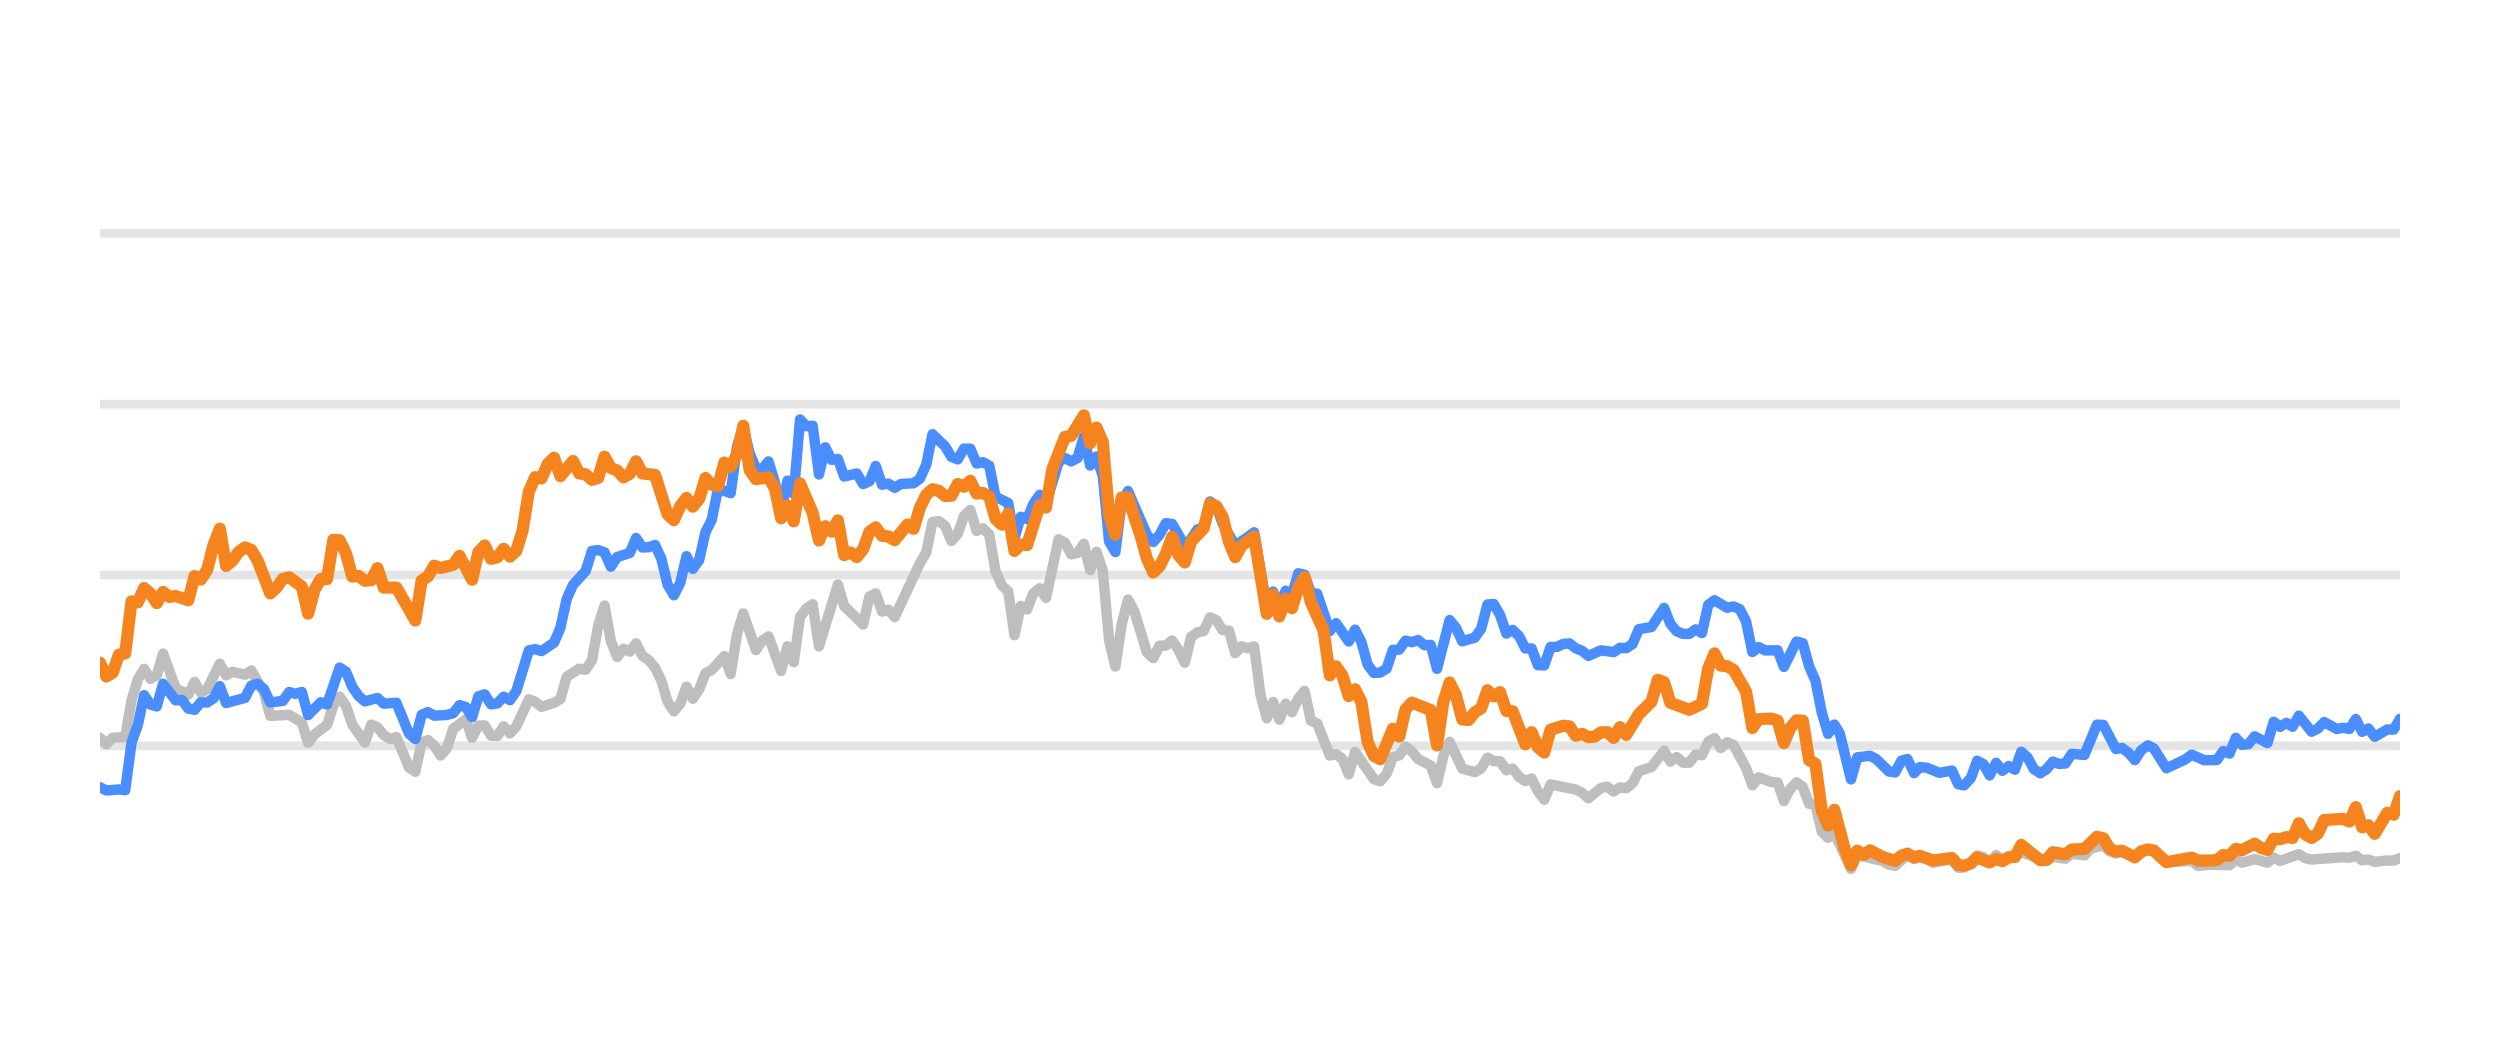
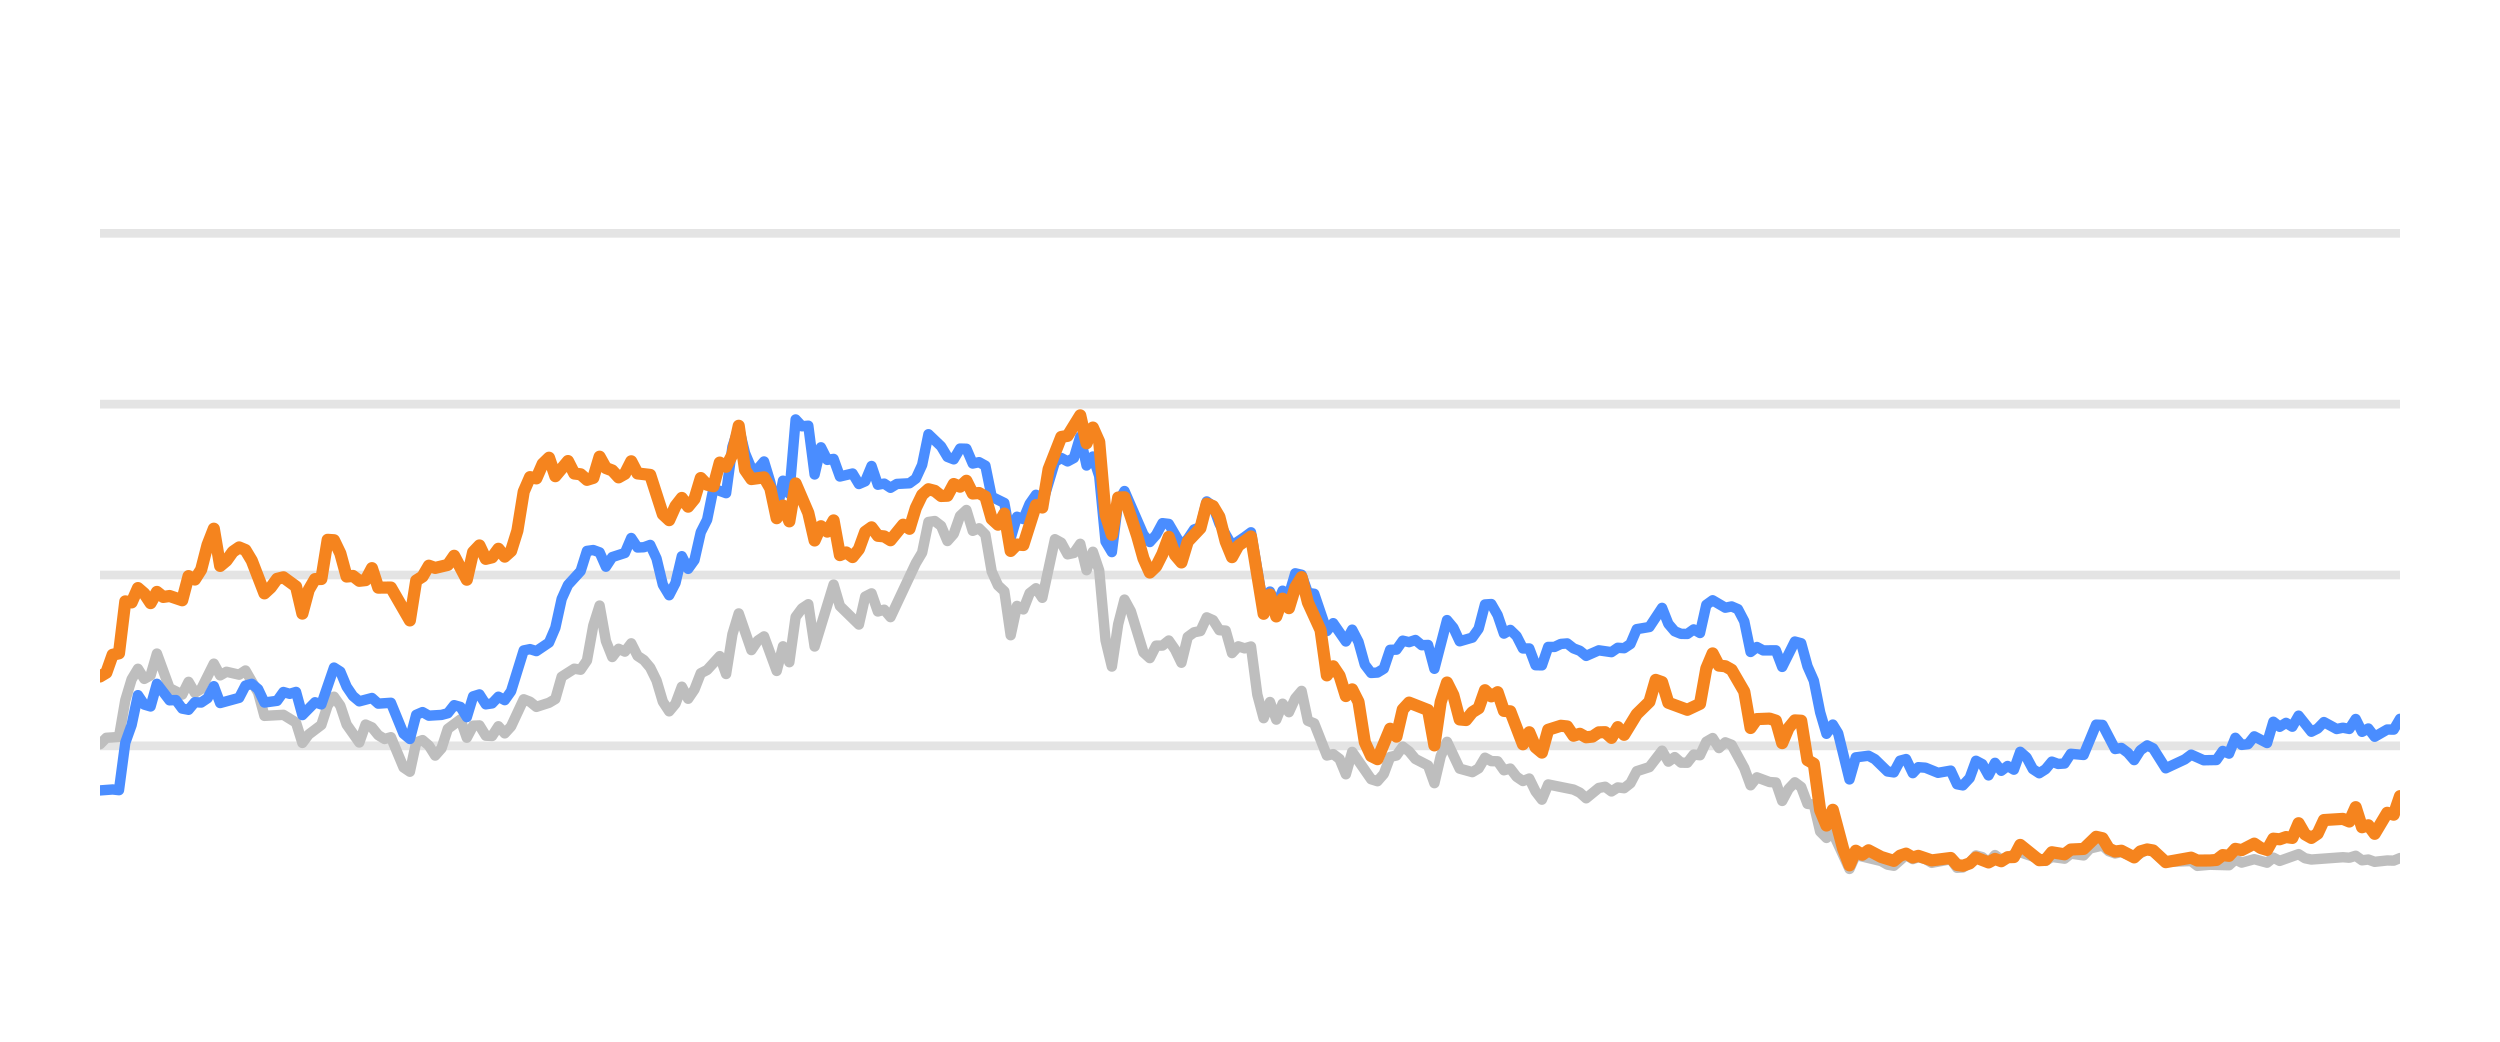
<svg xmlns="http://www.w3.org/2000/svg" width="144pt" height="60pt" viewBox="0 0 144 60" version="1.1">
  <defs>
    <style type="text/css">*{stroke-linejoin: round; stroke-linecap: butt}</style>
  </defs>
  <g id="figure_1">
    <g id="patch_1">
      <path d="M 0 60  L 144 60  L 144 0  L 0 0  L 0 60  z " style="fill: none; opacity: 0" />
    </g>
    <g id="axes_1">
      <g id="patch_2">
        <path d="M 5.76 52.8  L 138.24 52.8  L 138.24 3.6  L 5.76 3.6  L 5.76 52.8  z " style="fill: none" />
      </g>
      <g id="matplotlib.axis_1" />
      <g id="matplotlib.axis_2" />
      <g id="line2d_1">
-         <path d="M 5.76 42.96  L 138.24 42.96  " clip-path="url(#p38aa886b94)" style="fill: none; stroke: #b2b2b2; stroke-opacity: 0.35; stroke-width: 0.5; stroke-linecap: square" />
+         <path d="M 5.76 42.96  L 138.24 42.96  " clip-path="url(#p6261561f54)" style="fill: none; stroke: #b2b2b2; stroke-opacity: 0.35; stroke-width: 0.5; stroke-linecap: square" />
      </g>
      <g id="line2d_2">
-         <path d="M 5.76 33.12  L 138.24 33.12  " clip-path="url(#p38aa886b94)" style="fill: none; stroke: #b2b2b2; stroke-opacity: 0.35; stroke-width: 0.5; stroke-linecap: square" />
+         <path d="M 5.76 33.12  L 138.24 33.12  " clip-path="url(#p6261561f54)" style="fill: none; stroke: #b2b2b2; stroke-opacity: 0.35; stroke-width: 0.5; stroke-linecap: square" />
      </g>
      <g id="line2d_3">
-         <path d="M 5.76 23.28  L 138.24 23.28  " clip-path="url(#p38aa886b94)" style="fill: none; stroke: #b2b2b2; stroke-opacity: 0.35; stroke-width: 0.5; stroke-linecap: square" />
+         <path d="M 5.76 23.28  L 138.24 23.28  " clip-path="url(#p6261561f54)" style="fill: none; stroke: #b2b2b2; stroke-opacity: 0.35; stroke-width: 0.5; stroke-linecap: square" />
      </g>
      <g id="line2d_4">
-         <path d="M 5.76 13.44  L 138.24 13.44  " clip-path="url(#p38aa886b94)" style="fill: none; stroke: #b2b2b2; stroke-opacity: 0.35; stroke-width: 0.5; stroke-linecap: square" />
+         <path d="M 5.76 13.44  L 138.24 13.44  " clip-path="url(#p6261561f54)" style="fill: none; stroke: #b2b2b2; stroke-opacity: 0.35; stroke-width: 0.5; stroke-linecap: square" />
      </g>
      <g id="line2d_5">
-         <path d="M 5.76 42.498  L 6.123 42.867  L 6.487 42.498  L 7.213 42.448  L 7.576 40.333  L 7.94 39.127  L 8.303 38.522  L 8.666 39.103  L 9.029 38.901  L 9.393 37.646  L 10.119 39.639  L 10.846 40.008  L 11.209 39.275  L 11.572 39.905  L 11.936 39.688  L 12.662 38.227  L 13.025 38.901  L 13.389 38.694  L 14.115 38.862  L 14.478 38.621  L 15.205 39.89  L 15.568 41.233  L 16.658 41.174  L 17.385 41.622  L 17.748 42.793  L 18.111 42.306  L 18.838 41.755  L 19.201 40.628  L 19.564 40.131  L 19.927 40.648  L 20.291 41.735  L 21.017 42.768  L 21.381 41.735  L 21.744 41.897  L 22.107 42.345  L 22.47 42.566  L 22.834 42.463  L 23.56 44.205  L 23.923 44.451  L 24.287 42.763  L 24.65 42.63  L 25.013 42.945  L 25.377 43.521  L 25.74 43.108  L 26.103 41.981  L 26.83 41.44  L 27.193 42.493  L 27.556 41.799  L 27.919 41.784  L 28.283 42.375  L 28.646 42.394  L 29.009 41.833  L 29.372 42.242  L 29.736 41.843  L 30.462 40.279  L 30.826 40.421  L 31.189 40.716  L 31.915 40.48  L 32.279 40.264  L 32.642 38.98  L 33.368 38.517  L 33.732 38.576  L 34.095 38.045  L 34.458 36.033  L 34.822 34.881  L 35.185 36.923  L 35.548 37.843  L 35.911 37.371  L 36.275 37.533  L 36.638 37.056  L 37.001 37.779  L 37.364 38.02  L 37.728 38.453  L 38.091 39.196  L 38.454 40.416  L 38.817 40.972  L 39.181 40.534  L 39.544 39.555  L 39.907 40.249  L 40.271 39.713  L 40.634 38.778  L 40.997 38.591  L 41.724 37.794  L 42.087 38.822  L 42.45 36.534  L 42.813 35.334  L 43.54 37.445  L 43.903 36.903  L 44.267 36.657  L 44.993 38.645  L 45.356 37.228  L 45.72 38.143  L 46.083 35.536  L 46.446 35.044  L 46.809 34.803  L 47.173 37.238  L 48.262 33.671  L 48.626 34.906  L 49.716 35.974  L 50.079 34.365  L 50.442 34.178  L 50.805 35.221  L 51.169 35.118  L 51.532 35.546  L 52.985 32.441  L 53.348 31.831  L 53.712 30.065  L 54.075 30.011  L 54.438 30.291  L 54.801 31.162  L 55.165 30.749  L 55.528 29.715  L 55.891 29.376  L 56.254 30.576  L 56.618 30.429  L 56.981 30.793  L 57.344 32.918  L 57.707 33.72  L 58.071 34.06  L 58.434 36.589  L 58.797 34.901  L 59.161 35.103  L 59.524 34.168  L 59.887 33.883  L 60.25 34.434  L 60.977 31.059  L 61.34 31.26  L 61.703 31.929  L 62.067 31.851  L 62.43 31.324  L 62.793 32.844  L 63.157 31.782  L 63.52 32.859  L 63.883 36.884  L 64.246 38.394  L 64.61 35.954  L 64.973 34.537  L 65.336 35.206  L 66.063 37.578  L 66.426 37.907  L 66.789 37.189  L 67.152 37.184  L 67.516 36.894  L 67.879 37.42  L 68.242 38.173  L 68.606 36.687  L 68.969 36.421  L 69.332 36.348  L 69.695 35.56  L 70.059 35.723  L 70.422 36.298  L 70.785 36.323  L 71.148 37.617  L 71.512 37.228  L 71.875 37.346  L 72.238 37.238  L 72.602 40.008  L 72.965 41.366  L 73.328 40.436  L 73.691 41.45  L 74.055 40.534  L 74.418 41.022  L 74.781 40.224  L 75.144 39.796  L 75.508 41.518  L 75.871 41.666  L 76.597 43.516  L 76.961 43.437  L 77.324 43.713  L 77.687 44.598  L 78.051 43.309  L 79.14 44.884  L 79.504 44.997  L 79.867 44.579  L 80.23 43.6  L 80.593 43.516  L 80.957 43.004  L 81.32 43.28  L 81.683 43.718  L 82.41 44.092  L 82.773 45.11  L 83.136 43.555  L 83.5 42.729  L 84.226 44.274  L 84.953 44.475  L 85.316 44.259  L 85.679 43.644  L 86.042 43.841  L 86.406 43.851  L 86.769 44.367  L 87.132 44.269  L 87.496 44.741  L 87.859 44.987  L 88.222 44.844  L 88.585 45.587  L 88.949 46.06  L 89.312 45.184  L 90.765 45.479  L 91.128 45.656  L 91.491 45.981  L 92.218 45.386  L 92.581 45.317  L 92.945 45.587  L 93.308 45.356  L 93.671 45.4  L 94.034 45.115  L 94.398 44.421  L 95.124 44.185  L 95.851 43.24  L 96.214 43.87  L 96.577 43.609  L 96.941 43.929  L 97.304 43.934  L 97.667 43.462  L 98.03 43.501  L 98.394 42.724  L 98.757 42.512  L 99.12 43.088  L 99.483 42.758  L 99.847 42.901  L 100.573 44.239  L 100.936 45.233  L 101.3 44.775  L 102.026 45.046  L 102.39 45.071  L 102.753 46.133  L 103.116 45.445  L 103.479 45.061  L 103.843 45.331  L 104.206 46.301  L 104.569 46.345  L 104.932 47.895  L 105.296 48.264  L 105.659 47.964  L 106.617 50.05  L 106.979 49.248  L 108.439 49.597  L 108.801 49.804  L 109.164 49.868  L 109.867 49.248  L 110.254 49.484  L 110.571 49.376  L 110.98 49.479  L 111.342 49.7  L 112.432 49.494  L 112.796 49.986  L 113.129 49.966  L 113.522 49.7  L 113.883 49.272  L 114.246 49.371  L 114.605 49.681  L 114.976 49.253  L 115.336 49.513  L 116.425 49.09  L 117.88 49.587  L 118.241 49.361  L 118.969 49.459  L 119.331 49.169  L 120.064 49.272  L 120.429 48.874  L 121.152 48.702  L 121.515 49.031  L 121.875 49.159  L 122.236 49.08  L 122.969 49.366  L 123.719 48.908  L 124.059 49.051  L 124.783 49.646  L 126.243 49.597  L 126.601 49.873  L 127.325 49.809  L 128.419 49.838  L 128.783 49.509  L 129.145 49.686  L 129.869 49.489  L 130.604 49.691  L 130.965 49.4  L 131.328 49.587  L 132.415 49.199  L 132.783 49.435  L 133.147 49.509  L 134.959 49.376  L 135.328 49.405  L 135.695 49.292  L 136.059 49.553  L 136.421 49.509  L 136.785 49.641  L 137.506 49.563  L 137.877 49.572  L 138.24 49.425  L 138.24 49.425  " clip-path="url(#p38aa886b94)" style="fill: none; stroke: #bebebe; stroke-width: 0.6; stroke-linecap: round" />
+         <path d="M 5.76 42.867  L 6.124 42.498  L 6.853 42.448  L 7.217 40.333  L 7.581 39.127  L 7.946 38.522  L 8.31 39.103  L 8.674 38.901  L 9.038 37.646  L 9.767 39.639  L 10.495 40.008  L 10.86 39.275  L 11.224 39.905  L 11.588 39.688  L 12.317 38.227  L 12.681 38.901  L 13.045 38.694  L 13.774 38.862  L 14.138 38.621  L 14.867 39.89  L 15.231 41.233  L 16.324 41.174  L 17.052 41.622  L 17.417 42.793  L 17.781 42.306  L 18.509 41.755  L 18.874 40.628  L 19.238 40.131  L 19.602 40.648  L 19.966 41.735  L 20.695 42.768  L 21.059 41.735  L 21.424 41.897  L 21.788 42.345  L 22.152 42.566  L 22.516 42.463  L 23.245 44.205  L 23.609 44.451  L 23.973 42.763  L 24.338 42.63  L 24.702 42.945  L 25.066 43.521  L 25.43 43.108  L 25.795 41.981  L 26.523 41.44  L 26.888 42.493  L 27.252 41.799  L 27.616 41.784  L 27.98 42.375  L 28.345 42.394  L 28.709 41.833  L 29.073 42.242  L 29.437 41.843  L 30.166 40.279  L 30.53 40.421  L 30.894 40.716  L 31.623 40.48  L 31.987 40.264  L 32.352 38.98  L 33.08 38.517  L 33.444 38.576  L 33.809 38.045  L 34.173 36.033  L 34.537 34.881  L 34.901 36.923  L 35.266 37.843  L 35.63 37.371  L 35.994 37.533  L 36.359 37.056  L 36.723 37.779  L 37.087 38.02  L 37.451 38.453  L 37.816 39.196  L 38.18 40.416  L 38.544 40.972  L 38.908 40.534  L 39.273 39.555  L 39.637 40.249  L 40.001 39.713  L 40.365 38.778  L 40.73 38.591  L 41.458 37.794  L 41.823 38.822  L 42.187 36.534  L 42.551 35.334  L 43.28 37.445  L 43.644 36.903  L 44.008 36.657  L 44.737 38.645  L 45.101 37.228  L 45.465 38.143  L 45.829 35.536  L 46.194 35.044  L 46.558 34.803  L 46.922 37.238  L 48.015 33.671  L 48.379 34.906  L 49.472 35.974  L 49.836 34.365  L 50.201 34.178  L 50.565 35.221  L 50.929 35.118  L 51.293 35.546  L 52.751 32.441  L 53.115 31.831  L 53.479 30.065  L 53.843 30.011  L 54.208 30.291  L 54.572 31.162  L 54.936 30.749  L 55.3 29.715  L 55.665 29.376  L 56.029 30.576  L 56.393 30.429  L 56.758 30.793  L 57.122 32.918  L 57.486 33.72  L 57.85 34.06  L 58.215 36.589  L 58.579 34.901  L 58.943 35.103  L 59.307 34.168  L 59.672 33.883  L 60.036 34.434  L 60.764 31.059  L 61.129 31.26  L 61.493 31.929  L 61.857 31.851  L 62.222 31.324  L 62.586 32.844  L 62.95 31.782  L 63.314 32.859  L 63.679 36.884  L 64.043 38.394  L 64.407 35.954  L 64.771 34.537  L 65.136 35.206  L 65.864 37.578  L 66.228 37.907  L 66.593 37.189  L 66.957 37.184  L 67.321 36.894  L 67.686 37.42  L 68.05 38.173  L 68.414 36.687  L 68.778 36.421  L 69.143 36.348  L 69.507 35.56  L 69.871 35.723  L 70.235 36.298  L 70.6 36.323  L 70.964 37.617  L 71.328 37.228  L 71.692 37.346  L 72.057 37.238  L 72.421 40.008  L 72.785 41.366  L 73.15 40.436  L 73.514 41.45  L 73.878 40.534  L 74.242 41.022  L 74.607 40.224  L 74.971 39.796  L 75.335 41.518  L 75.699 41.666  L 76.428 43.516  L 76.792 43.437  L 77.157 43.713  L 77.521 44.598  L 77.885 43.309  L 78.978 44.884  L 79.342 44.997  L 79.706 44.579  L 80.071 43.6  L 80.435 43.516  L 80.799 43.004  L 81.163 43.28  L 81.528 43.718  L 82.256 44.092  L 82.621 45.11  L 82.985 43.555  L 83.349 42.729  L 84.078 44.274  L 84.806 44.475  L 85.17 44.259  L 85.535 43.644  L 85.899 43.841  L 86.263 43.851  L 86.627 44.367  L 86.992 44.269  L 87.356 44.741  L 87.72 44.987  L 88.085 44.844  L 88.449 45.587  L 88.813 46.06  L 89.177 45.184  L 90.634 45.479  L 90.999 45.656  L 91.363 45.981  L 92.091 45.386  L 92.456 45.317  L 92.82 45.587  L 93.184 45.356  L 93.549 45.4  L 93.913 45.115  L 94.277 44.421  L 95.006 44.185  L 95.734 43.24  L 96.098 43.87  L 96.463 43.609  L 96.827 43.929  L 97.191 43.934  L 97.556 43.462  L 97.92 43.501  L 98.284 42.724  L 98.648 42.512  L 99.013 43.088  L 99.377 42.758  L 99.741 42.901  L 100.47 44.239  L 100.834 45.233  L 101.198 44.775  L 101.927 45.046  L 102.291 45.071  L 102.655 46.133  L 103.02 45.445  L 103.384 45.061  L 103.748 45.331  L 104.112 46.301  L 104.477 46.345  L 104.841 47.895  L 105.205 48.264  L 105.569 47.964  L 106.53 50.05  L 106.893 49.248  L 108.357 49.597  L 108.72 49.804  L 109.084 49.868  L 109.789 49.248  L 110.177 49.484  L 110.495 49.376  L 110.905 49.479  L 111.268 49.7  L 112.361 49.494  L 112.726 49.986  L 113.06 49.966  L 113.454 49.7  L 113.816 49.272  L 114.18 49.371  L 114.54 49.681  L 114.912 49.253  L 115.273 49.513  L 116.365 49.09  L 117.824 49.587  L 118.186 49.361  L 118.916 49.459  L 119.279 49.169  L 120.014 49.272  L 120.38 48.874  L 121.105 48.702  L 121.469 49.031  L 121.83 49.159  L 122.192 49.08  L 122.927 49.366  L 123.679 48.908  L 124.02 49.051  L 124.746 49.646  L 126.21 49.597  L 126.569 49.873  L 127.295 49.809  L 128.392 49.838  L 128.757 49.509  L 129.12 49.686  L 129.846 49.489  L 130.583 49.691  L 130.945 49.4  L 131.309 49.587  L 132.399 49.199  L 132.768 49.435  L 133.133 49.509  L 134.95 49.376  L 135.32 49.405  L 135.688 49.292  L 136.053 49.553  L 136.416 49.509  L 136.781 49.641  L 137.504 49.563  L 137.876 49.572  L 138.24 49.425  L 138.24 49.425  " clip-path="url(#p6261561f54)" style="fill: none; stroke: #bebebe; stroke-width: 0.6; stroke-linecap: round" />
      </g>
      <g id="line2d_6">
-         <path d="M 5.76 45.346  L 6.123 45.528  L 6.85 45.474  L 7.213 45.513  L 7.576 42.778  L 7.94 41.76  L 8.303 40.042  L 8.666 40.584  L 9.029 40.692  L 9.393 39.388  L 10.119 40.338  L 10.482 40.323  L 10.846 40.815  L 11.209 40.884  L 11.572 40.446  L 11.936 40.466  L 12.299 40.22  L 12.662 39.526  L 13.025 40.495  L 14.115 40.195  L 14.478 39.491  L 14.842 39.388  L 15.205 39.693  L 15.568 40.466  L 16.295 40.367  L 16.658 39.86  L 17.021 39.964  L 17.385 39.855  L 17.748 41.189  L 18.474 40.451  L 18.838 40.574  L 19.564 38.453  L 19.927 38.685  L 20.291 39.555  L 20.654 40.092  L 21.017 40.397  L 21.744 40.205  L 22.107 40.53  L 22.834 40.48  L 23.56 42.261  L 23.923 42.566  L 24.287 41.174  L 24.65 41.017  L 25.013 41.223  L 25.74 41.179  L 26.103 41.081  L 26.466 40.618  L 26.83 40.721  L 27.193 41.307  L 27.556 40.111  L 27.919 39.998  L 28.283 40.569  L 28.646 40.515  L 29.009 40.131  L 29.372 40.328  L 29.736 39.816  L 30.462 37.464  L 30.826 37.391  L 31.189 37.504  L 31.915 37.012  L 32.279 36.161  L 32.642 34.498  L 33.005 33.691  L 33.732 32.894  L 34.095 31.733  L 34.458 31.683  L 34.822 31.816  L 35.185 32.643  L 35.548 32.087  L 36.275 31.851  L 36.638 30.99  L 37.001 31.536  L 37.364 31.521  L 37.728 31.388  L 38.091 32.17  L 38.454 33.681  L 38.817 34.286  L 39.181 33.582  L 39.544 32.038  L 39.907 32.766  L 40.271 32.259  L 40.634 30.655  L 40.997 29.937  L 41.36 28.146  L 42.087 28.407  L 42.45 25.735  L 42.813 24.623  L 43.177 26.104  L 43.54 26.98  L 43.903 27.009  L 44.267 26.581  L 44.63 27.782  L 44.993 29.499  L 45.356 27.688  L 45.72 28.441  L 46.083 24.161  L 46.446 24.554  L 46.809 24.52  L 47.173 27.329  L 47.536 25.765  L 47.899 26.488  L 48.262 26.434  L 48.626 27.447  L 49.352 27.275  L 49.716 27.88  L 50.079 27.723  L 50.442 26.842  L 50.805 27.92  L 51.169 27.856  L 51.532 28.097  L 51.895 27.875  L 52.622 27.836  L 52.985 27.57  L 53.348 26.778  L 53.712 25.012  L 54.438 25.71  L 54.801 26.316  L 55.165 26.458  L 55.528 25.838  L 55.891 25.848  L 56.254 26.699  L 56.618 26.621  L 56.981 26.822  L 57.344 28.613  L 58.071 28.972  L 58.434 30.995  L 58.797 29.765  L 59.161 29.897  L 59.524 29.022  L 59.887 28.5  L 60.25 29.007  L 60.977 26.601  L 61.34 26.38  L 61.703 26.576  L 62.067 26.38  L 62.43 25.15  L 62.793 26.813  L 63.157 26.296  L 63.52 27.418  L 63.883 31.191  L 64.246 31.801  L 64.61 28.899  L 64.973 28.284  L 66.063 30.803  L 66.426 31.221  L 66.789 30.808  L 67.152 30.134  L 67.516 30.178  L 68.242 31.428  L 68.606 31.044  L 68.969 30.498  L 69.332 30.365  L 69.695 28.884  L 70.059 29.154  L 70.422 30.153  L 71.148 31.423  L 71.875 30.931  L 72.238 30.66  L 72.965 34.999  L 73.328 34.074  L 73.691 34.916  L 74.055 34.025  L 74.418 34.261  L 74.781 33.022  L 75.144 33.105  L 75.508 34.153  L 75.871 34.202  L 76.597 36.348  L 76.961 35.895  L 77.687 36.948  L 78.051 36.269  L 78.414 36.972  L 78.777 38.286  L 79.14 38.763  L 79.504 38.739  L 79.867 38.517  L 80.23 37.43  L 80.593 37.42  L 80.957 36.903  L 81.32 36.987  L 81.683 36.864  L 82.047 37.164  L 82.41 37.149  L 82.773 38.522  L 83.5 35.718  L 83.863 36.156  L 84.226 36.938  L 84.953 36.726  L 85.316 36.215  L 85.679 34.817  L 86.042 34.793  L 86.406 35.427  L 86.769 36.495  L 87.132 36.284  L 87.496 36.638  L 87.859 37.351  L 88.222 37.351  L 88.585 38.316  L 88.949 38.325  L 89.312 37.263  L 89.675 37.263  L 90.038 37.09  L 90.402 37.061  L 90.765 37.346  L 91.128 37.484  L 91.491 37.779  L 92.218 37.459  L 92.945 37.563  L 93.308 37.312  L 93.671 37.336  L 94.034 37.095  L 94.398 36.239  L 95.124 36.116  L 95.851 35.014  L 96.214 35.934  L 96.577 36.362  L 96.941 36.51  L 97.304 36.515  L 97.667 36.254  L 98.03 36.461  L 98.394 34.837  L 98.757 34.576  L 99.483 35.004  L 99.847 34.931  L 100.21 35.088  L 100.573 35.787  L 100.936 37.553  L 101.3 37.268  L 101.663 37.464  L 102.39 37.459  L 102.753 38.414  L 103.479 36.953  L 103.843 37.051  L 104.206 38.379  L 104.569 39.206  L 104.932 41.031  L 105.296 42.266  L 105.659 41.735  L 105.966 42.237  L 106.617 44.894  L 106.979 43.624  L 107.711 43.531  L 108.076 43.728  L 108.801 44.436  L 109.164 44.49  L 109.523 43.816  L 109.867 43.723  L 110.254 44.534  L 110.571 44.19  L 110.98 44.22  L 111.703 44.515  L 112.432 44.387  L 112.796 45.174  L 113.129 45.238  L 113.522 44.815  L 113.883 43.821  L 114.246 44.013  L 114.605 44.662  L 114.976 43.939  L 115.336 44.397  L 115.7 44.121  L 116.061 44.333  L 116.425 43.304  L 116.788 43.624  L 117.149 44.298  L 117.516 44.539  L 117.88 44.308  L 118.241 43.87  L 118.604 44.003  L 118.969 43.978  L 119.331 43.418  L 120.064 43.486  L 120.785 41.74  L 121.152 41.755  L 121.875 43.142  L 122.236 43.083  L 122.604 43.359  L 122.969 43.782  L 123.328 43.216  L 123.719 42.935  L 124.059 43.103  L 124.783 44.254  L 125.876 43.742  L 126.243 43.467  L 126.965 43.791  L 127.694 43.777  L 128.058 43.255  L 128.419 43.408  L 128.783 42.498  L 129.145 42.906  L 129.512 42.862  L 129.869 42.414  L 130.604 42.798  L 130.965 41.573  L 131.328 41.863  L 131.693 41.637  L 132.055 41.858  L 132.415 41.223  L 133.147 42.148  L 133.509 41.966  L 133.871 41.592  L 134.6 41.991  L 134.959 41.917  L 135.328 41.986  L 135.695 41.415  L 136.059 42.153  L 136.421 41.961  L 136.785 42.438  L 137.506 42.02  L 137.877 42.025  L 138.24 41.405  L 138.24 41.405  " clip-path="url(#p38aa886b94)" style="fill: none; stroke: #4a8dff; stroke-width: 0.6; stroke-linecap: round" />
+         <path d="M 5.76 45.528  L 6.489 45.474  L 6.853 45.513  L 7.217 42.778  L 7.581 41.76  L 7.946 40.042  L 8.31 40.584  L 8.674 40.692  L 9.038 39.388  L 9.767 40.338  L 10.131 40.323  L 10.495 40.815  L 10.86 40.884  L 11.224 40.446  L 11.588 40.466  L 11.953 40.22  L 12.317 39.526  L 12.681 40.495  L 13.774 40.195  L 14.138 39.491  L 14.502 39.388  L 14.867 39.693  L 15.231 40.466  L 15.96 40.367  L 16.324 39.86  L 16.688 39.964  L 17.052 39.855  L 17.417 41.189  L 18.145 40.451  L 18.509 40.574  L 19.238 38.453  L 19.602 38.685  L 19.966 39.555  L 20.331 40.092  L 20.695 40.397  L 21.424 40.205  L 21.788 40.53  L 22.516 40.48  L 23.245 42.261  L 23.609 42.566  L 23.973 41.174  L 24.338 41.017  L 24.702 41.223  L 25.43 41.179  L 25.795 41.081  L 26.159 40.618  L 26.523 40.721  L 26.888 41.307  L 27.252 40.111  L 27.616 39.998  L 27.98 40.569  L 28.345 40.515  L 28.709 40.131  L 29.073 40.328  L 29.437 39.816  L 30.166 37.464  L 30.53 37.391  L 30.894 37.504  L 31.623 37.012  L 31.987 36.161  L 32.352 34.498  L 32.716 33.691  L 33.444 32.894  L 33.809 31.733  L 34.173 31.683  L 34.537 31.816  L 34.901 32.643  L 35.266 32.087  L 35.994 31.851  L 36.359 30.99  L 36.723 31.536  L 37.087 31.521  L 37.451 31.388  L 37.816 32.17  L 38.18 33.681  L 38.544 34.286  L 38.908 33.582  L 39.273 32.038  L 39.637 32.766  L 40.001 32.259  L 40.365 30.655  L 40.73 29.937  L 41.094 28.146  L 41.823 28.407  L 42.187 25.735  L 42.551 24.623  L 42.915 26.104  L 43.28 26.98  L 43.644 27.009  L 44.008 26.581  L 44.372 27.782  L 44.737 29.499  L 45.101 27.688  L 45.465 28.441  L 45.829 24.161  L 46.194 24.554  L 46.558 24.52  L 46.922 27.329  L 47.287 25.765  L 47.651 26.488  L 48.015 26.434  L 48.379 27.447  L 49.108 27.275  L 49.472 27.88  L 49.836 27.723  L 50.201 26.842  L 50.565 27.92  L 50.929 27.856  L 51.293 28.097  L 51.658 27.875  L 52.386 27.836  L 52.751 27.57  L 53.115 26.778  L 53.479 25.012  L 54.208 25.71  L 54.572 26.316  L 54.936 26.458  L 55.3 25.838  L 55.665 25.848  L 56.029 26.699  L 56.393 26.621  L 56.758 26.822  L 57.122 28.613  L 57.85 28.972  L 58.215 30.995  L 58.579 29.765  L 58.943 29.897  L 59.307 29.022  L 59.672 28.5  L 60.036 29.007  L 60.764 26.601  L 61.129 26.38  L 61.493 26.576  L 61.857 26.38  L 62.222 25.15  L 62.586 26.813  L 62.95 26.296  L 63.314 27.418  L 63.679 31.191  L 64.043 31.801  L 64.407 28.899  L 64.771 28.284  L 65.864 30.803  L 66.228 31.221  L 66.593 30.808  L 66.957 30.134  L 67.321 30.178  L 68.05 31.428  L 68.414 31.044  L 68.778 30.498  L 69.143 30.365  L 69.507 28.884  L 69.871 29.154  L 70.235 30.153  L 70.964 31.423  L 71.692 30.931  L 72.057 30.66  L 72.785 34.999  L 73.15 34.074  L 73.514 34.916  L 73.878 34.025  L 74.242 34.261  L 74.607 33.022  L 74.971 33.105  L 75.335 34.153  L 75.699 34.202  L 76.428 36.348  L 76.792 35.895  L 77.521 36.948  L 77.885 36.269  L 78.249 36.972  L 78.614 38.286  L 78.978 38.763  L 79.342 38.739  L 79.706 38.517  L 80.071 37.43  L 80.435 37.42  L 80.799 36.903  L 81.163 36.987  L 81.528 36.864  L 81.892 37.164  L 82.256 37.149  L 82.621 38.522  L 83.349 35.718  L 83.713 36.156  L 84.078 36.938  L 84.806 36.726  L 85.17 36.215  L 85.535 34.817  L 85.899 34.793  L 86.263 35.427  L 86.627 36.495  L 86.992 36.284  L 87.356 36.638  L 87.72 37.351  L 88.085 37.351  L 88.449 38.316  L 88.813 38.325  L 89.177 37.263  L 89.542 37.263  L 89.906 37.09  L 90.27 37.061  L 90.634 37.346  L 90.999 37.484  L 91.363 37.779  L 92.091 37.459  L 92.82 37.563  L 93.184 37.312  L 93.549 37.336  L 93.913 37.095  L 94.277 36.239  L 95.006 36.116  L 95.734 35.014  L 96.098 35.934  L 96.463 36.362  L 96.827 36.51  L 97.191 36.515  L 97.556 36.254  L 97.92 36.461  L 98.284 34.837  L 98.648 34.576  L 99.377 35.004  L 99.741 34.931  L 100.105 35.088  L 100.47 35.787  L 100.834 37.553  L 101.198 37.268  L 101.562 37.464  L 102.291 37.459  L 102.655 38.414  L 103.384 36.953  L 103.748 37.051  L 104.112 38.379  L 104.477 39.206  L 104.841 41.031  L 105.205 42.266  L 105.569 41.735  L 105.877 42.237  L 106.53 44.894  L 106.893 43.624  L 107.627 43.531  L 107.993 43.728  L 108.72 44.436  L 109.084 44.49  L 109.444 43.816  L 109.789 43.723  L 110.177 44.534  L 110.495 44.19  L 110.905 44.22  L 111.631 44.515  L 112.361 44.387  L 112.726 45.174  L 113.06 45.238  L 113.454 44.815  L 113.816 43.821  L 114.18 44.013  L 114.54 44.662  L 114.912 43.939  L 115.273 44.397  L 115.638 44.121  L 116 44.333  L 116.365 43.304  L 116.729 43.624  L 117.091 44.298  L 117.459 44.539  L 117.824 44.308  L 118.186 43.87  L 118.55 44.003  L 118.916 43.978  L 119.279 43.418  L 120.014 43.486  L 120.737 41.74  L 121.105 41.755  L 121.83 43.142  L 122.192 43.083  L 122.561 43.359  L 122.927 43.782  L 123.287 43.216  L 123.679 42.935  L 124.02 43.103  L 124.746 44.254  L 125.842 43.742  L 126.21 43.467  L 126.934 43.791  L 127.665 43.777  L 128.03 43.255  L 128.392 43.408  L 128.757 42.498  L 129.12 42.906  L 129.488 42.862  L 129.846 42.414  L 130.583 42.798  L 130.945 41.573  L 131.309 41.863  L 131.675 41.637  L 132.038 41.858  L 132.399 41.223  L 133.133 42.148  L 133.496 41.966  L 133.859 41.592  L 134.59 41.991  L 134.95 41.917  L 135.32 41.986  L 135.688 41.415  L 136.053 42.153  L 136.416 41.961  L 136.781 42.438  L 137.504 42.02  L 137.876 42.025  L 138.24 41.405  L 138.24 41.405  " clip-path="url(#p6261561f54)" style="fill: none; stroke: #4a8dff; stroke-width: 0.6; stroke-linecap: round" />
      </g>
      <g id="line2d_7">
-         <path d="M 5.76 38.173  L 6.123 38.965  L 6.487 38.748  L 6.85 37.715  L 7.213 37.632  L 7.576 34.64  L 7.94 34.699  L 8.303 33.873  L 8.666 34.188  L 9.029 34.739  L 9.393 34.094  L 9.756 34.384  L 10.119 34.33  L 10.846 34.576  L 11.209 33.184  L 11.572 33.381  L 11.936 32.81  L 12.299 31.388  L 12.662 30.453  L 13.025 32.598  L 13.389 32.293  L 13.752 31.782  L 14.115 31.531  L 14.478 31.683  L 14.842 32.289  L 15.568 34.178  L 15.932 33.843  L 16.295 33.341  L 16.658 33.253  L 17.385 33.784  L 17.748 35.344  L 18.111 33.981  L 18.474 33.356  L 18.838 33.351  L 19.201 31.093  L 19.564 31.118  L 19.927 31.875  L 20.291 33.209  L 20.654 33.174  L 21.017 33.455  L 21.381 33.415  L 21.744 32.726  L 22.107 33.848  L 22.834 33.843  L 23.923 35.737  L 24.287 33.44  L 24.65 33.209  L 25.013 32.584  L 25.377 32.712  L 26.103 32.539  L 26.466 32.013  L 27.193 33.391  L 27.556 31.801  L 27.919 31.418  L 28.283 32.19  L 28.646 32.102  L 29.009 31.61  L 29.372 32.062  L 29.736 31.737  L 30.099 30.567  L 30.462 28.318  L 30.826 27.482  L 31.189 27.555  L 31.552 26.719  L 31.915 26.365  L 32.279 27.428  L 33.005 26.557  L 33.368 27.275  L 33.732 27.319  L 34.095 27.639  L 34.458 27.526  L 34.822 26.306  L 35.185 26.96  L 35.548 27.098  L 35.911 27.496  L 36.275 27.29  L 36.638 26.571  L 37.001 27.27  L 37.728 27.354  L 38.454 29.622  L 38.817 29.961  L 39.181 29.15  L 39.544 28.682  L 39.907 29.184  L 40.271 28.741  L 40.634 27.536  L 40.997 27.92  L 41.36 28.008  L 41.724 26.645  L 42.087 26.886  L 42.45 26.183  L 42.813 24.525  L 43.177 27.068  L 43.54 27.595  L 44.267 27.496  L 44.63 28.131  L 44.993 29.848  L 45.356 29.12  L 45.72 30.03  L 46.083 27.846  L 46.809 29.543  L 47.173 31.132  L 47.536 30.311  L 47.899 30.621  L 48.262 29.976  L 48.626 31.974  L 48.989 31.821  L 49.352 32.087  L 49.716 31.634  L 50.079 30.635  L 50.442 30.375  L 50.805 30.862  L 51.169 30.896  L 51.532 31.118  L 52.258 30.222  L 52.622 30.458  L 52.985 29.258  L 53.348 28.505  L 53.712 28.18  L 54.075 28.274  L 54.438 28.569  L 54.801 28.554  L 55.165 27.88  L 55.528 28.033  L 55.891 27.693  L 56.254 28.426  L 56.618 28.397  L 56.981 28.603  L 57.344 29.888  L 57.707 30.222  L 58.071 29.583  L 58.434 31.733  L 58.797 31.364  L 59.161 31.393  L 59.887 29.095  L 60.25 29.233  L 60.614 27.024  L 61.34 25.169  L 61.703 25.105  L 62.43 23.925  L 62.793 25.533  L 63.157 24.628  L 63.52 25.445  L 63.883 29.642  L 64.246 30.803  L 64.61 28.658  L 64.973 28.643  L 65.699 30.872  L 66.063 32.17  L 66.426 32.977  L 66.789 32.628  L 67.152 31.905  L 67.516 30.921  L 67.879 31.969  L 68.242 32.397  L 68.606 31.196  L 69.332 30.424  L 69.695 29.012  L 70.059 29.154  L 70.422 29.765  L 70.785 31.201  L 71.148 32.092  L 71.512 31.432  L 72.238 30.901  L 72.965 35.354  L 73.328 34.247  L 73.691 35.506  L 74.055 34.483  L 74.418 35.029  L 74.781 33.833  L 75.144 33.243  L 75.508 34.699  L 76.234 36.293  L 76.597 38.901  L 76.961 38.379  L 77.324 38.921  L 77.687 40.092  L 78.051 39.708  L 78.414 40.426  L 78.777 42.753  L 79.14 43.545  L 79.504 43.728  L 80.23 41.976  L 80.593 42.429  L 80.957 40.864  L 81.32 40.47  L 82.41 40.899  L 82.773 42.935  L 83.136 40.436  L 83.5 39.314  L 83.863 40.042  L 84.226 41.44  L 84.589 41.474  L 84.953 41.022  L 85.316 40.795  L 85.679 39.757  L 86.042 40.111  L 86.406 39.87  L 86.769 40.948  L 87.132 40.972  L 87.859 42.871  L 88.222 42.178  L 88.585 43.044  L 88.949 43.349  L 89.312 42.035  L 90.038 41.804  L 90.402 41.843  L 90.765 42.379  L 91.128 42.266  L 91.491 42.468  L 91.855 42.429  L 92.218 42.183  L 92.581 42.173  L 92.945 42.502  L 93.308 41.883  L 93.671 42.325  L 94.398 41.135  L 95.124 40.421  L 95.487 39.162  L 95.851 39.29  L 96.214 40.48  L 97.304 40.884  L 98.03 40.539  L 98.394 38.502  L 98.757 37.637  L 99.12 38.34  L 99.483 38.375  L 99.847 38.581  L 100.573 39.836  L 100.936 41.932  L 101.3 41.42  L 102.026 41.391  L 102.39 41.509  L 102.753 42.803  L 103.116 41.937  L 103.479 41.494  L 103.843 41.514  L 104.206 43.782  L 104.569 43.993  L 104.932 46.67  L 105.296 47.55  L 105.659 46.645  L 106.254 48.894  L 106.617 49.843  L 106.979 49.002  L 107.351 49.233  L 107.711 48.977  L 108.439 49.361  L 109.164 49.587  L 109.523 49.287  L 109.867 49.169  L 110.254 49.39  L 110.571 49.297  L 111.342 49.558  L 112.432 49.42  L 112.796 49.823  L 113.129 49.868  L 113.522 49.73  L 113.883 49.395  L 114.605 49.676  L 114.976 49.474  L 115.336 49.607  L 115.7 49.376  L 116.061 49.366  L 116.425 48.667  L 117.516 49.548  L 117.88 49.528  L 118.241 49.09  L 118.969 49.208  L 119.331 48.933  L 120.064 48.898  L 120.785 48.2  L 121.152 48.283  L 121.515 48.884  L 121.875 49.046  L 122.236 49.002  L 122.969 49.386  L 123.328 49.041  L 123.719 48.928  L 124.059 48.987  L 124.783 49.661  L 126.243 49.4  L 126.601 49.568  L 127.325 49.563  L 127.694 49.533  L 128.058 49.253  L 128.419 49.297  L 128.783 48.894  L 129.145 48.967  L 129.869 48.593  L 130.239 48.844  L 130.604 48.957  L 130.965 48.308  L 131.328 48.342  L 131.693 48.215  L 132.055 48.264  L 132.415 47.418  L 132.783 48.057  L 133.147 48.264  L 133.509 48.018  L 133.871 47.235  L 134.959 47.167  L 135.328 47.319  L 135.695 46.493  L 136.059 47.649  L 136.421 47.536  L 136.785 48.028  L 137.506 46.817  L 137.877 46.926  L 138.24 45.858  L 138.24 45.858  " clip-path="url(#p38aa886b94)" style="fill: none; stroke: #f5841e; stroke-width: 0.7; stroke-linecap: round" />
+         <path d="M 5.76 38.965  L 6.124 38.748  L 6.489 37.715  L 6.853 37.632  L 7.217 34.64  L 7.581 34.699  L 7.946 33.873  L 8.31 34.188  L 8.674 34.739  L 9.038 34.094  L 9.403 34.384  L 9.767 34.33  L 10.495 34.576  L 10.86 33.184  L 11.224 33.381  L 11.588 32.81  L 11.953 31.388  L 12.317 30.453  L 12.681 32.598  L 13.045 32.293  L 13.41 31.782  L 13.774 31.531  L 14.138 31.683  L 14.502 32.289  L 15.231 34.178  L 15.595 33.843  L 15.96 33.341  L 16.324 33.253  L 17.052 33.784  L 17.417 35.344  L 17.781 33.981  L 18.145 33.356  L 18.509 33.351  L 18.874 31.093  L 19.238 31.118  L 19.602 31.875  L 19.966 33.209  L 20.331 33.174  L 20.695 33.455  L 21.059 33.415  L 21.424 32.726  L 21.788 33.848  L 22.516 33.843  L 23.609 35.737  L 23.973 33.44  L 24.338 33.209  L 24.702 32.584  L 25.066 32.712  L 25.795 32.539  L 26.159 32.013  L 26.888 33.391  L 27.252 31.801  L 27.616 31.418  L 27.98 32.19  L 28.345 32.102  L 28.709 31.61  L 29.073 32.062  L 29.437 31.737  L 29.802 30.567  L 30.166 28.318  L 30.53 27.482  L 30.894 27.555  L 31.259 26.719  L 31.623 26.365  L 31.987 27.428  L 32.716 26.557  L 33.08 27.275  L 33.444 27.319  L 33.809 27.639  L 34.173 27.526  L 34.537 26.306  L 34.901 26.96  L 35.266 27.098  L 35.63 27.496  L 35.994 27.29  L 36.359 26.571  L 36.723 27.27  L 37.451 27.354  L 38.18 29.622  L 38.544 29.961  L 38.908 29.15  L 39.273 28.682  L 39.637 29.184  L 40.001 28.741  L 40.365 27.536  L 40.73 27.92  L 41.094 28.008  L 41.458 26.645  L 41.823 26.886  L 42.187 26.183  L 42.551 24.525  L 42.915 27.068  L 43.28 27.595  L 44.008 27.496  L 44.372 28.131  L 44.737 29.848  L 45.101 29.12  L 45.465 30.03  L 45.829 27.846  L 46.558 29.543  L 46.922 31.132  L 47.287 30.311  L 47.651 30.621  L 48.015 29.976  L 48.379 31.974  L 48.744 31.821  L 49.108 32.087  L 49.472 31.634  L 49.836 30.635  L 50.201 30.375  L 50.565 30.862  L 50.929 30.896  L 51.293 31.118  L 52.022 30.222  L 52.386 30.458  L 52.751 29.258  L 53.115 28.505  L 53.479 28.18  L 53.843 28.274  L 54.208 28.569  L 54.572 28.554  L 54.936 27.88  L 55.3 28.033  L 55.665 27.693  L 56.029 28.426  L 56.393 28.397  L 56.758 28.603  L 57.122 29.888  L 57.486 30.222  L 57.85 29.583  L 58.215 31.733  L 58.579 31.364  L 58.943 31.393  L 59.672 29.095  L 60.036 29.233  L 60.4 27.024  L 61.129 25.169  L 61.493 25.105  L 62.222 23.925  L 62.586 25.533  L 62.95 24.628  L 63.314 25.445  L 63.679 29.642  L 64.043 30.803  L 64.407 28.658  L 64.771 28.643  L 65.5 30.872  L 65.864 32.17  L 66.228 32.977  L 66.593 32.628  L 66.957 31.905  L 67.321 30.921  L 67.686 31.969  L 68.05 32.397  L 68.414 31.196  L 69.143 30.424  L 69.507 29.012  L 69.871 29.154  L 70.235 29.765  L 70.6 31.201  L 70.964 32.092  L 71.328 31.432  L 72.057 30.901  L 72.785 35.354  L 73.15 34.247  L 73.514 35.506  L 73.878 34.483  L 74.242 35.029  L 74.607 33.833  L 74.971 33.243  L 75.335 34.699  L 76.064 36.293  L 76.428 38.901  L 76.792 38.379  L 77.157 38.921  L 77.521 40.092  L 77.885 39.708  L 78.249 40.426  L 78.614 42.753  L 78.978 43.545  L 79.342 43.728  L 80.071 41.976  L 80.435 42.429  L 80.799 40.864  L 81.163 40.47  L 82.256 40.899  L 82.621 42.935  L 82.985 40.436  L 83.349 39.314  L 83.713 40.042  L 84.078 41.44  L 84.442 41.474  L 84.806 41.022  L 85.17 40.795  L 85.535 39.757  L 85.899 40.111  L 86.263 39.87  L 86.627 40.948  L 86.992 40.972  L 87.72 42.871  L 88.085 42.178  L 88.449 43.044  L 88.813 43.349  L 89.177 42.035  L 89.906 41.804  L 90.27 41.843  L 90.634 42.379  L 90.999 42.266  L 91.363 42.468  L 91.727 42.429  L 92.091 42.183  L 92.456 42.173  L 92.82 42.502  L 93.184 41.883  L 93.549 42.325  L 94.277 41.135  L 95.006 40.421  L 95.37 39.162  L 95.734 39.29  L 96.098 40.48  L 97.191 40.884  L 97.92 40.539  L 98.284 38.502  L 98.648 37.637  L 99.013 38.34  L 99.377 38.375  L 99.741 38.581  L 100.47 39.836  L 100.834 41.932  L 101.198 41.42  L 101.927 41.391  L 102.291 41.509  L 102.655 42.803  L 103.02 41.937  L 103.384 41.494  L 103.748 41.514  L 104.112 43.782  L 104.477 43.993  L 104.841 46.67  L 105.205 47.55  L 105.569 46.645  L 106.166 48.894  L 106.53 49.843  L 106.893 49.002  L 107.266 49.233  L 107.627 48.977  L 108.357 49.361  L 109.084 49.587  L 109.444 49.287  L 109.789 49.169  L 110.177 49.39  L 110.495 49.297  L 111.268 49.558  L 112.361 49.42  L 112.726 49.823  L 113.06 49.868  L 113.454 49.73  L 113.816 49.395  L 114.54 49.676  L 114.912 49.474  L 115.273 49.607  L 115.638 49.376  L 116 49.366  L 116.365 48.667  L 117.459 49.548  L 117.824 49.528  L 118.186 49.09  L 118.916 49.208  L 119.279 48.933  L 120.014 48.898  L 120.737 48.2  L 121.105 48.283  L 121.469 48.884  L 121.83 49.046  L 122.192 49.002  L 122.927 49.386  L 123.287 49.041  L 123.679 48.928  L 124.02 48.987  L 124.746 49.661  L 126.21 49.4  L 126.569 49.568  L 127.295 49.563  L 127.665 49.533  L 128.03 49.253  L 128.392 49.297  L 128.757 48.894  L 129.12 48.967  L 129.846 48.593  L 130.217 48.844  L 130.583 48.957  L 130.945 48.308  L 131.309 48.342  L 131.675 48.215  L 132.038 48.264  L 132.399 47.418  L 132.768 48.057  L 133.133 48.264  L 133.496 48.018  L 133.859 47.235  L 134.95 47.167  L 135.32 47.319  L 135.688 46.493  L 136.053 47.649  L 136.416 47.536  L 136.781 48.028  L 137.504 46.817  L 137.876 46.926  L 138.24 45.858  L 138.24 45.858  " clip-path="url(#p6261561f54)" style="fill: none; stroke: #f5841e; stroke-width: 0.7; stroke-linecap: round" />
      </g>
    </g>
  </g>
  <defs>
-     <clipPath id="p38aa886b94">
+     <clipPath id="p6261561f54">
      <rect x="5.76" y="3.6" width="132.48" height="49.2" />
    </clipPath>
  </defs>
</svg>
